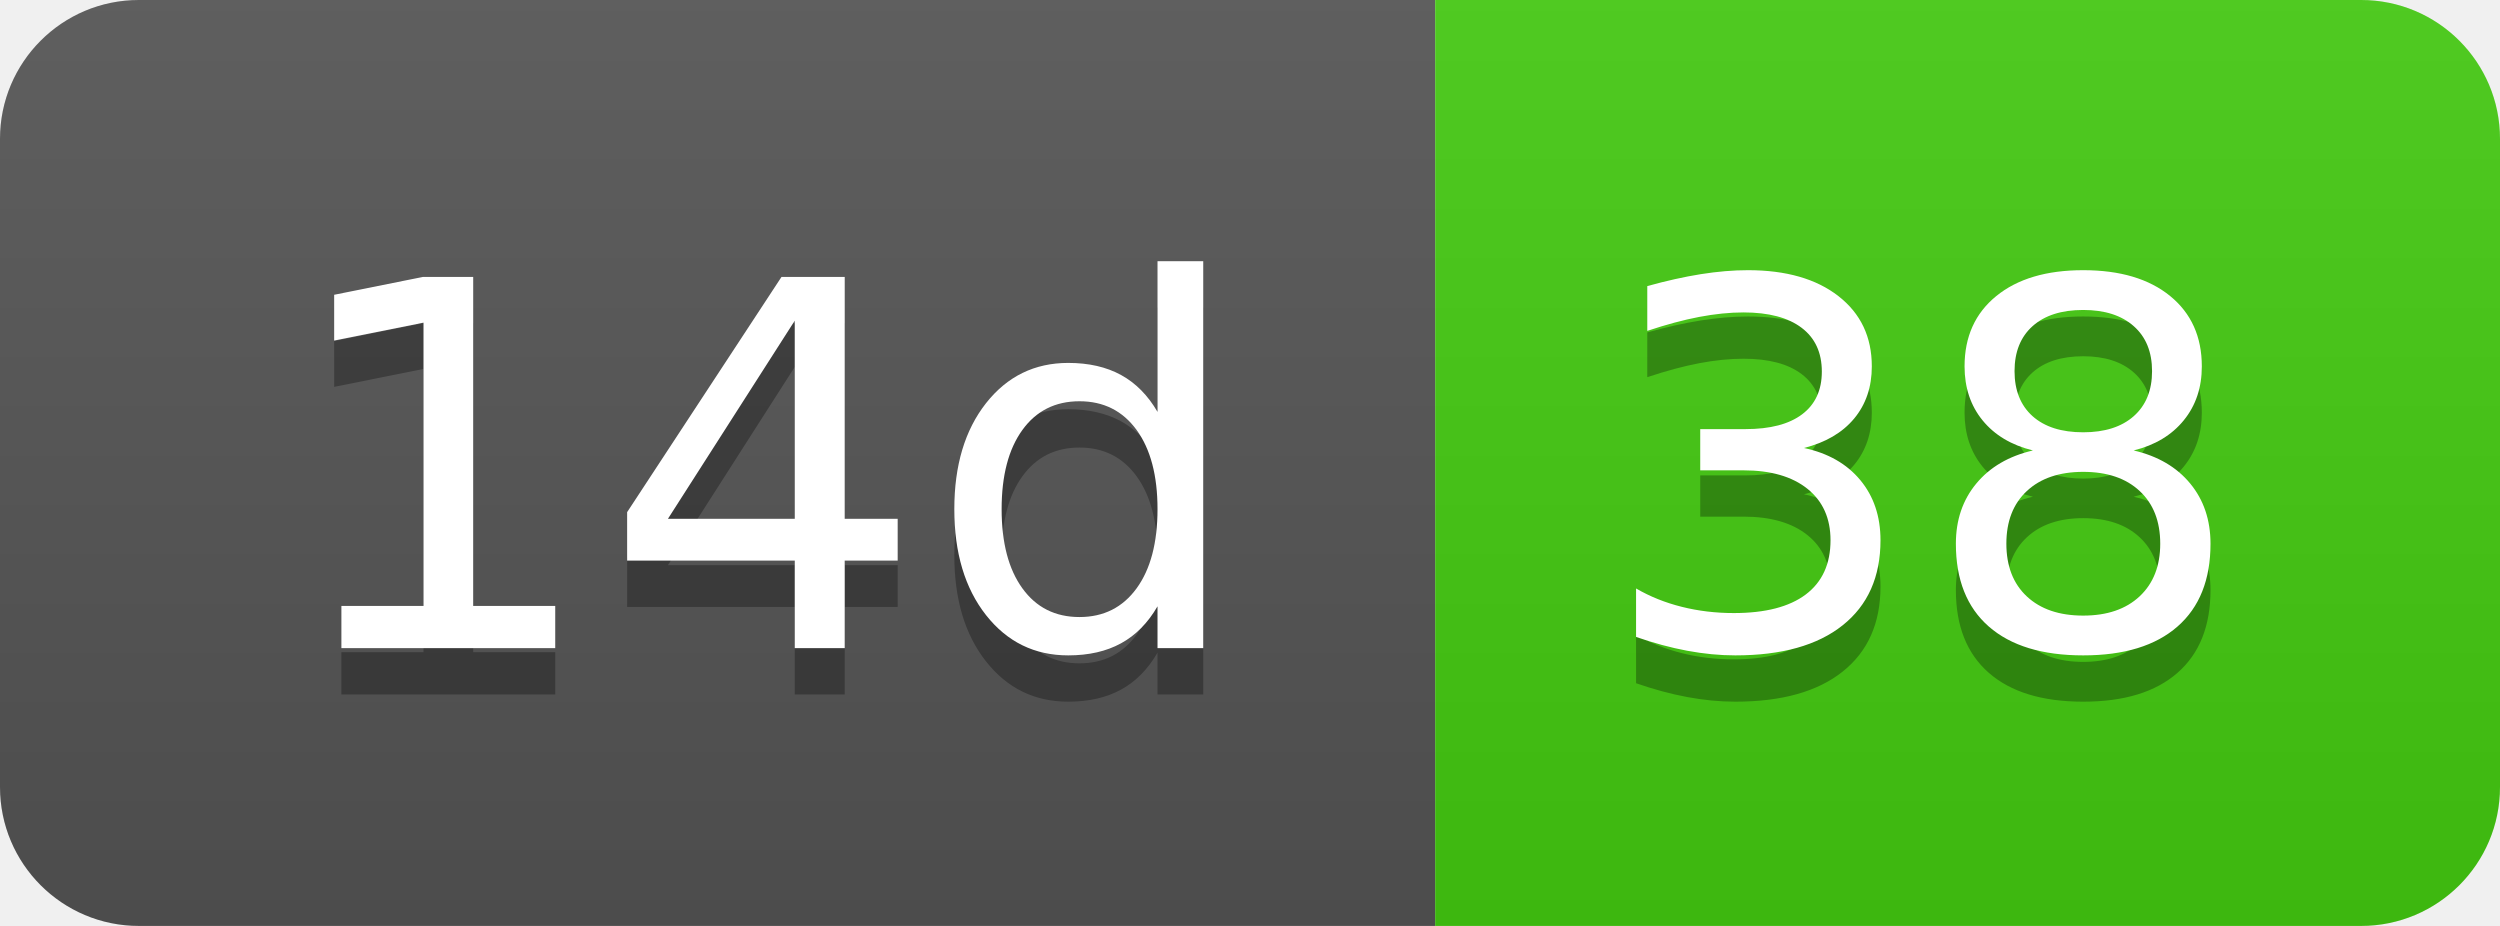
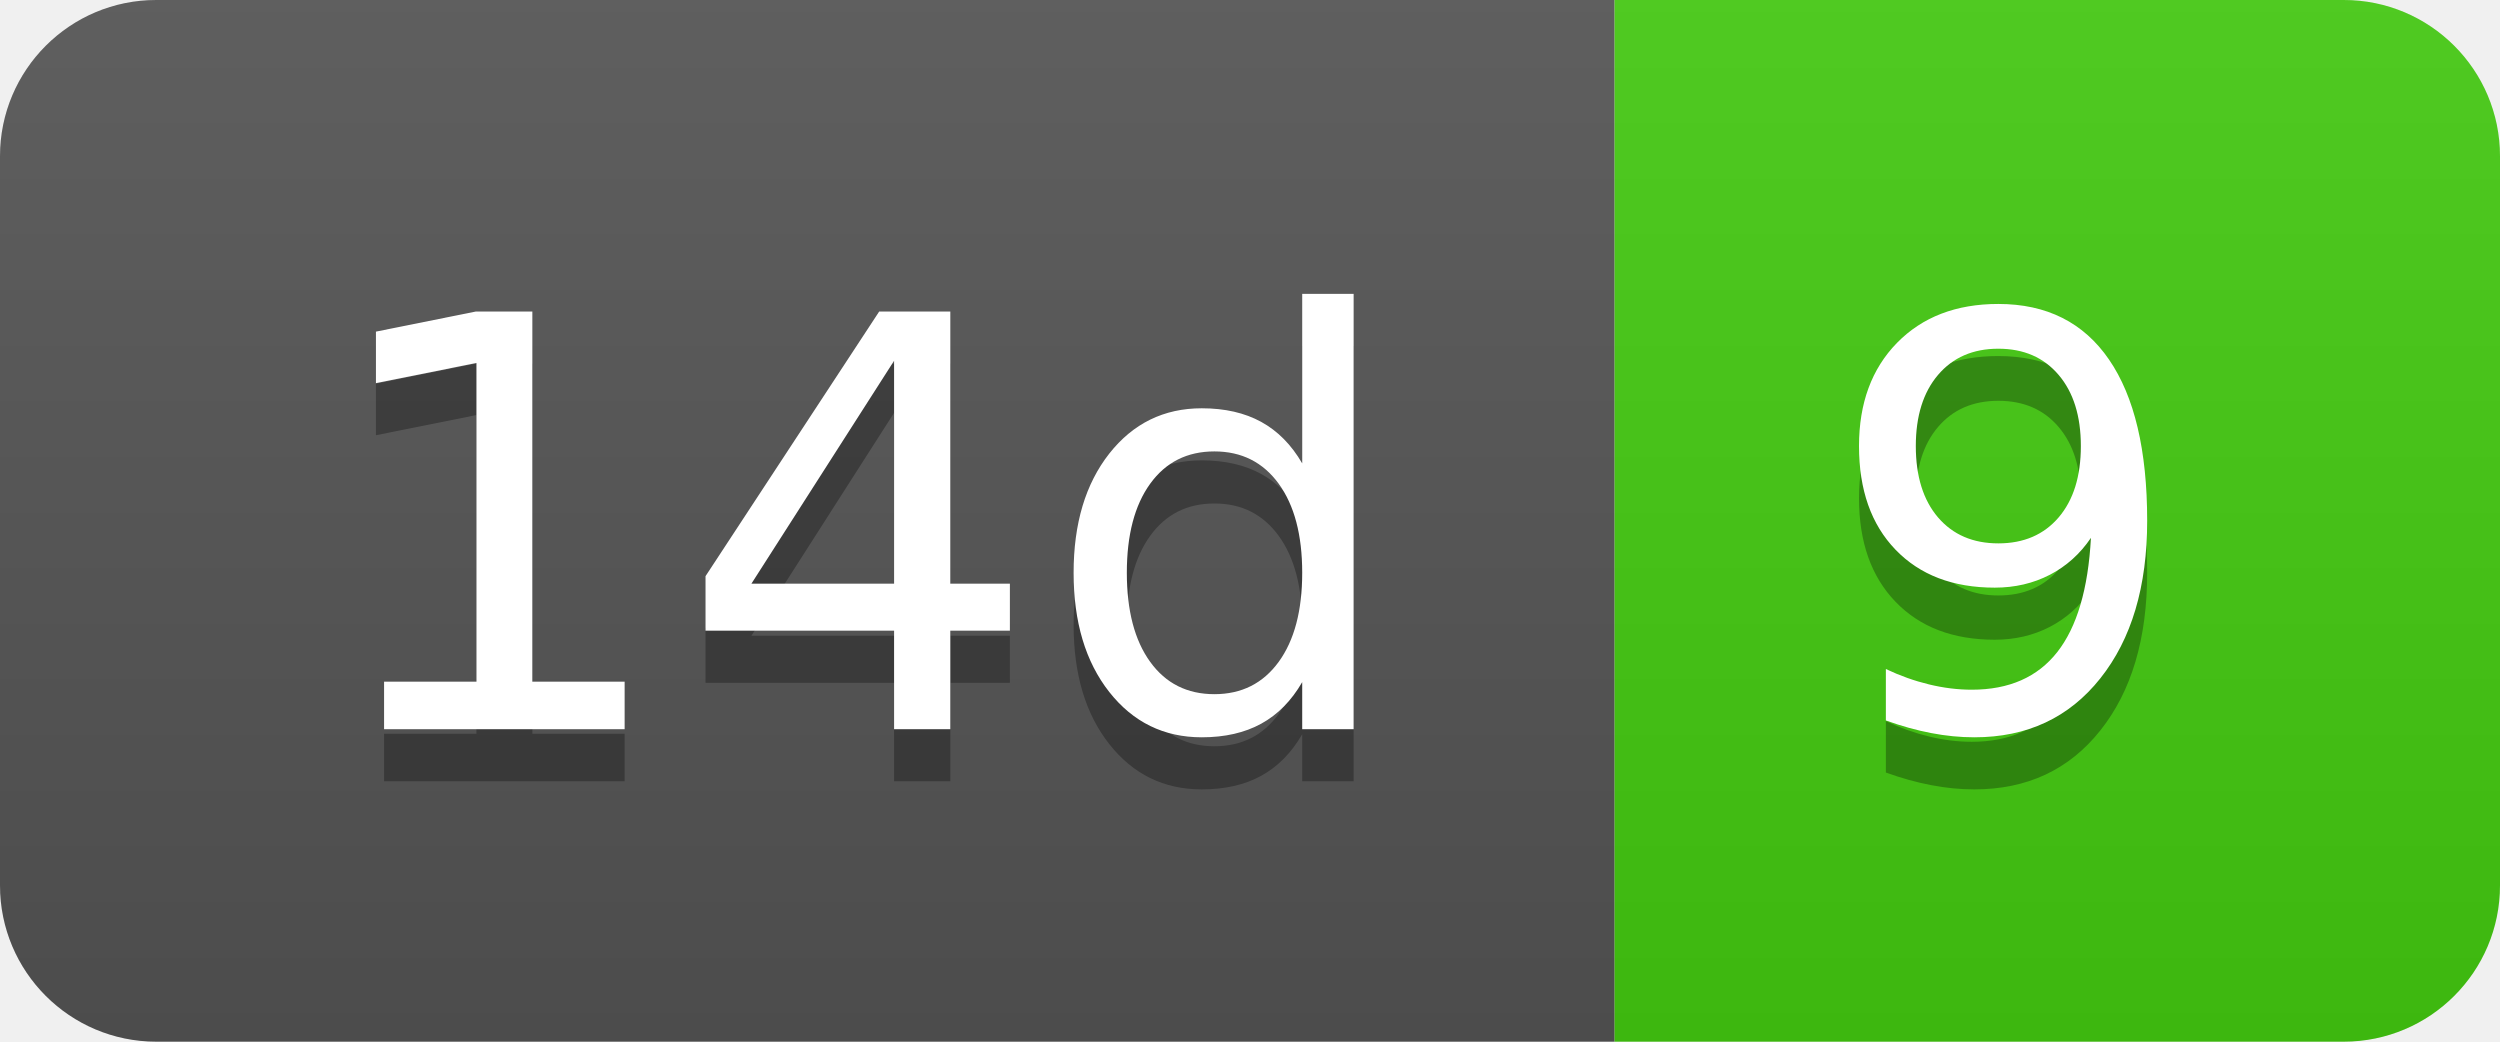
- <svg xmlns="http://www.w3.org/2000/svg" width="54" height="20" role="img" aria-label="14d: 38">
+ <svg xmlns="http://www.w3.org/2000/svg" width="48" height="20" role="img" aria-label="14d: 9">
  <linearGradient id="s" x2="0" y2="100%">
    <stop offset="0" stop-color="#bbb" stop-opacity=".1" />
    <stop offset="1" stop-opacity=".1" />
  </linearGradient>
  <clipPath id="r">
-     <rect width="54" height="20" rx="3" fill="#fff" />
+     <rect width="48" height="20" rx="3" fill="#fff" />
  </clipPath>
  <g clip-path="url(#r)">
    <rect width="31" height="20" fill="#555" />
-     <rect x="31" width="23" height="20" fill="#4c1" />
-     <rect width="54" height="20" fill="url(#s)" />
+     <rect x="31" width="17" height="20" fill="#4c1" />
+     <rect width="48" height="20" fill="url(#s)" />
  </g>
  <g fill="#fff" text-anchor="middle" font-family="Verdana,Geneva,DejaVu Sans,sans-serif" text-rendering="geometricPrecision" font-size="110">
    <text aria-hidden="true" x="165" y="150" fill="#010101" fill-opacity=".3" transform="scale(.1)" textLength="210">14d</text>
    <text x="165" y="140" transform="scale(.1)" fill="#fff" textLength="210">14d</text>
-     <text aria-hidden="true" x="415" y="150" fill="#010101" fill-opacity=".3" transform="scale(.1)" textLength="130">38</text>
-     <text x="415" y="140" transform="scale(.1)" fill="#fff" textLength="130">38</text>
+     <text aria-hidden="true" x="385" y="150" fill="#010101" fill-opacity=".3" transform="scale(.1)" textLength="70">9</text>
+     <text x="385" y="140" transform="scale(.1)" fill="#fff" textLength="70">9</text>
  </g>
</svg>
